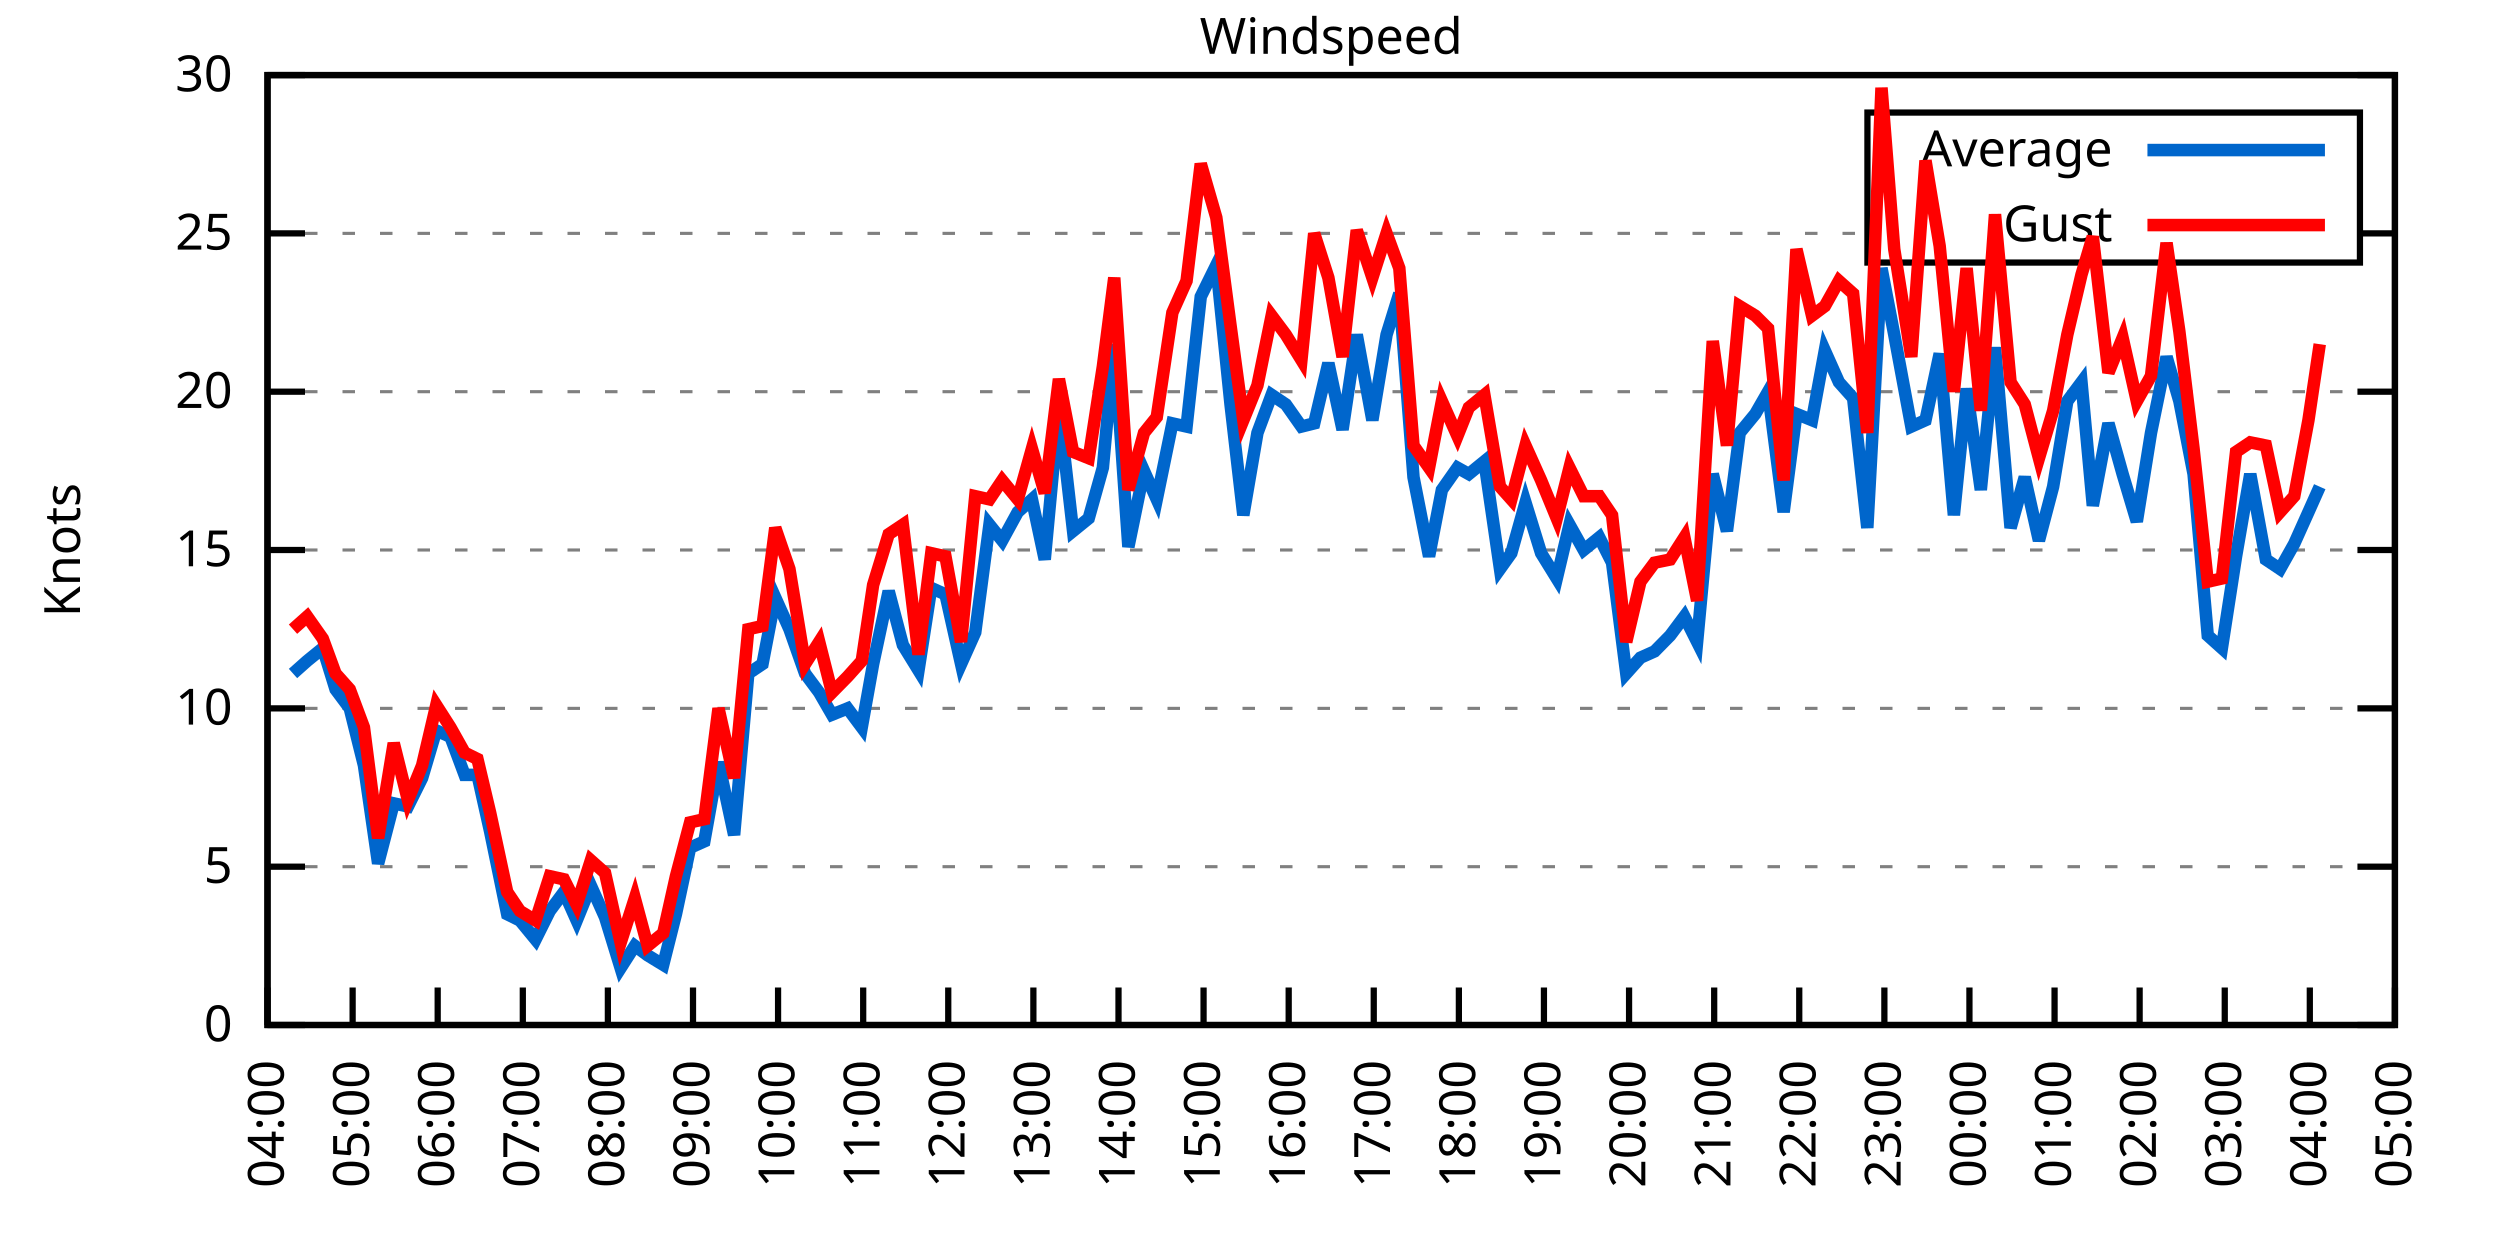
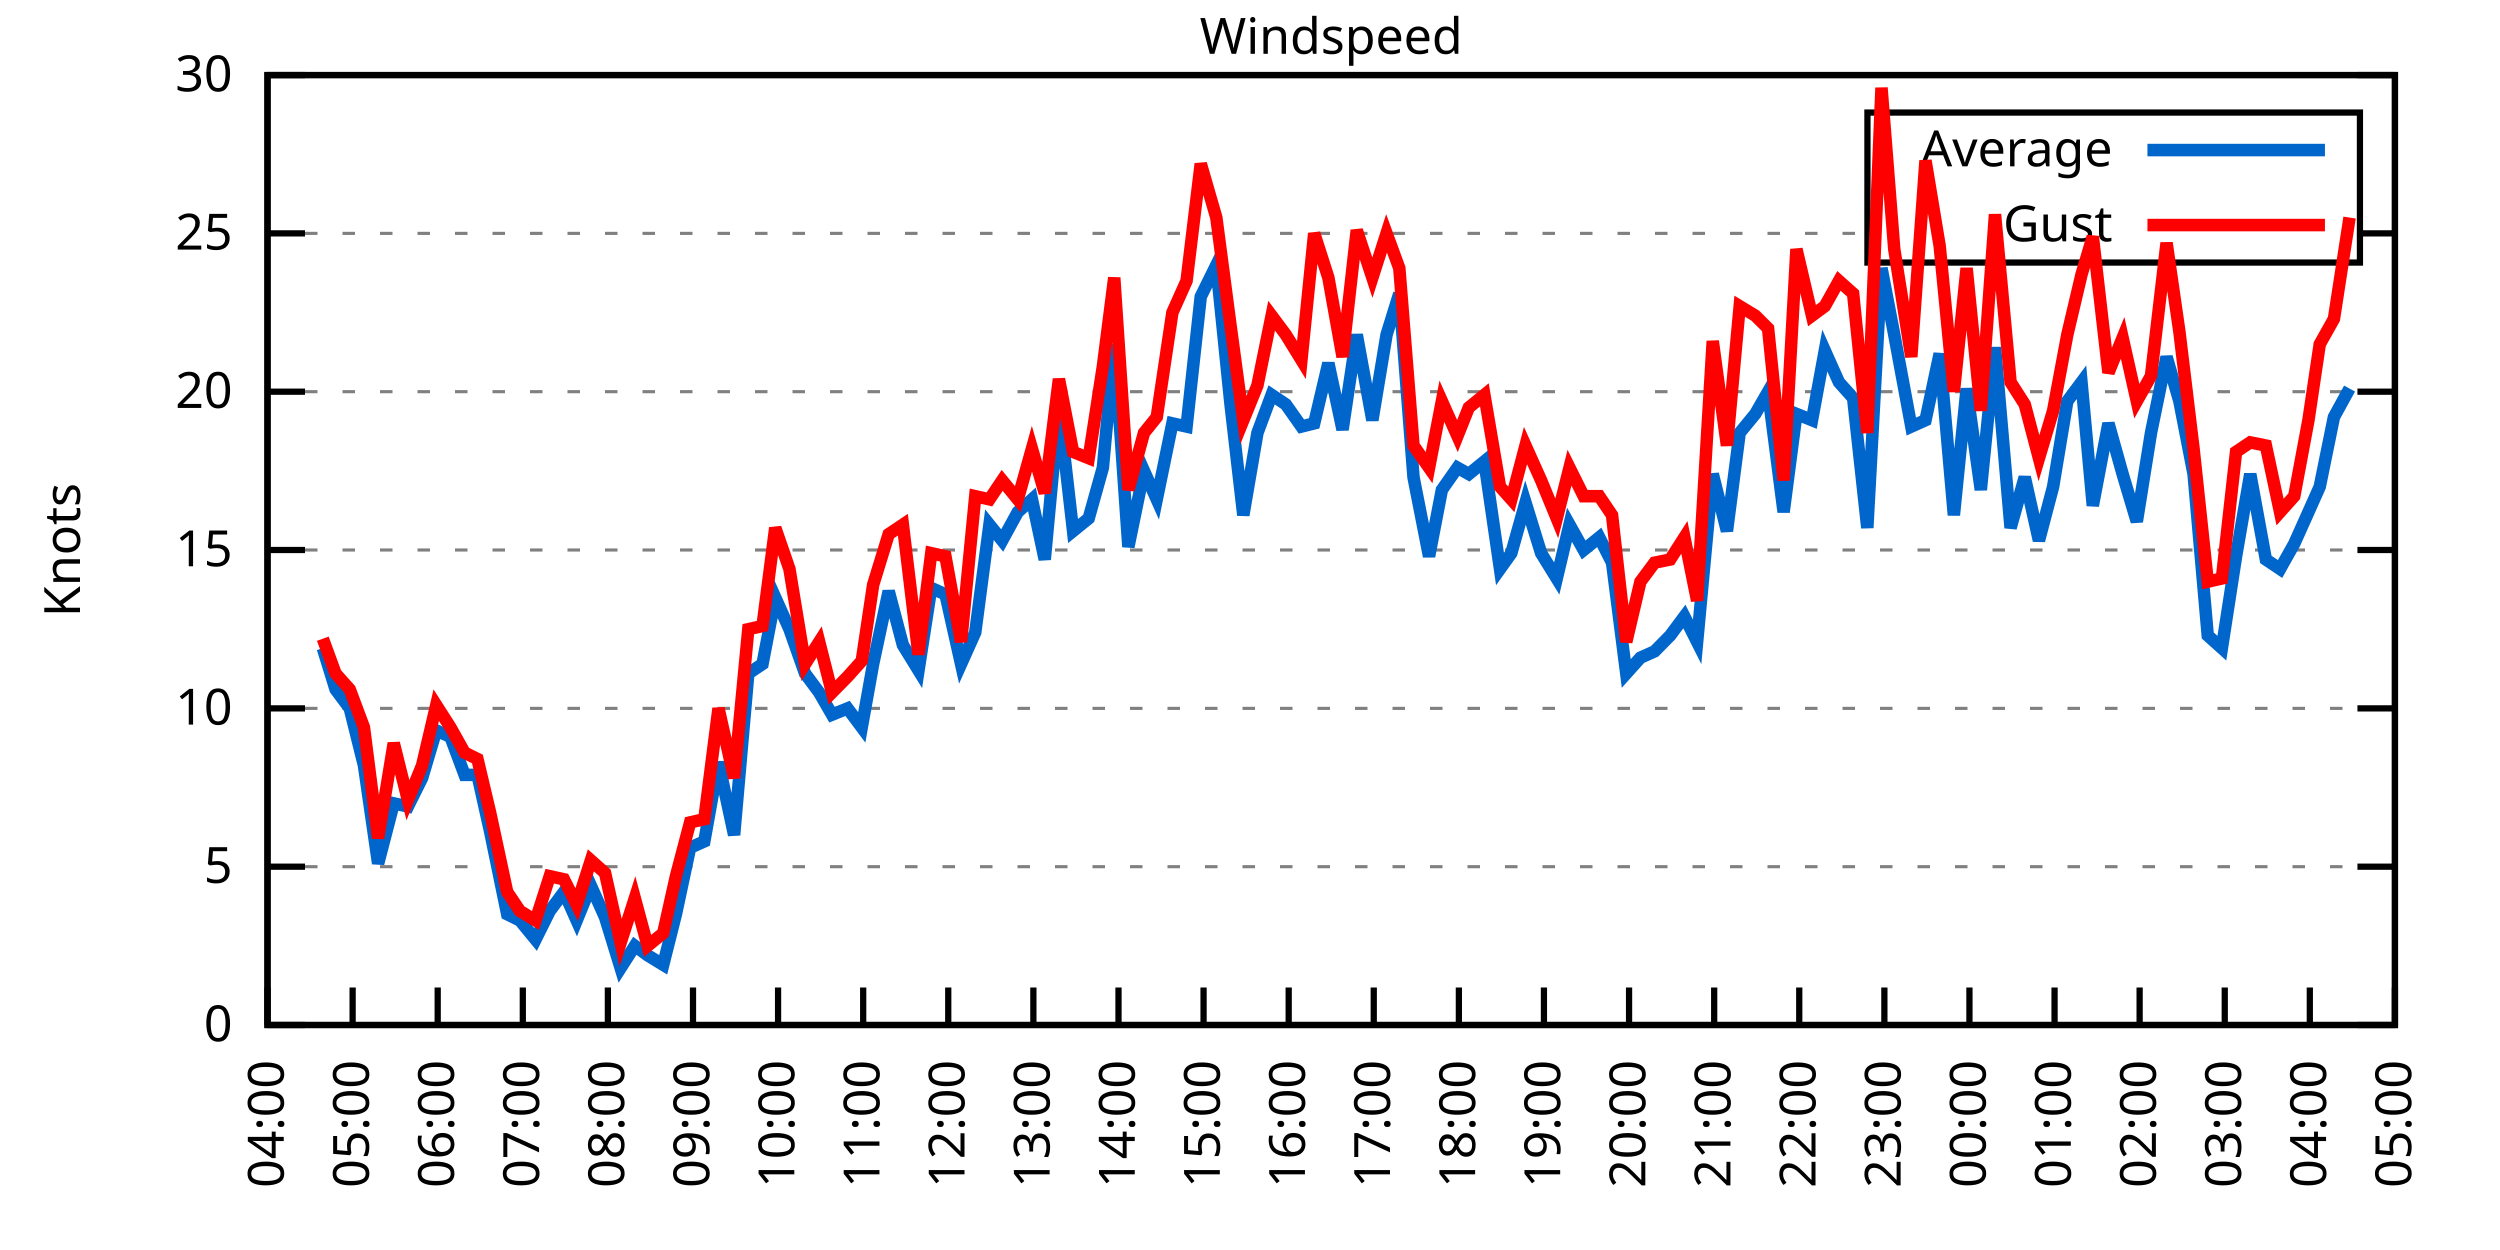
<svg xmlns="http://www.w3.org/2000/svg" xmlns:xlink="http://www.w3.org/1999/xlink" width="400" height="200" viewBox="0 0 400 200">
  <g id="gnuplot_canvas">
    <rect x="0" y="0" width="400" height="200" fill="none" />
    <defs>
      <circle id="gpDot" r="0.5" stroke-width="0.5" stroke="currentColor" />
      <path id="gpPt0" stroke-width="0.333" stroke="currentColor" d="M-1,0 h2 M0,-1 v2" />
      <path id="gpPt1" stroke-width="0.333" stroke="currentColor" d="M-1,-1 L1,1 M1,-1 L-1,1" />
      <path id="gpPt2" stroke-width="0.333" stroke="currentColor" d="M-1,0 L1,0 M0,-1 L0,1 M-1,-1 L1,1 M-1,1 L1,-1" />
      <rect id="gpPt3" stroke-width="0.333" stroke="currentColor" x="-1" y="-1" width="2" height="2" />
      <rect id="gpPt4" stroke-width="0.333" stroke="currentColor" fill="currentColor" x="-1" y="-1" width="2" height="2" />
      <circle id="gpPt5" stroke-width="0.333" stroke="currentColor" cx="0" cy="0" r="1" />
      <use xlink:href="#gpPt5" id="gpPt6" fill="currentColor" stroke="none" />
      <path id="gpPt7" stroke-width="0.333" stroke="currentColor" d="M0,-1.33 L-1.33,0.67 L1.33,0.67 z" />
      <use xlink:href="#gpPt7" id="gpPt8" fill="currentColor" stroke="none" />
      <use xlink:href="#gpPt7" id="gpPt9" stroke="currentColor" transform="rotate(180)" />
      <use xlink:href="#gpPt9" id="gpPt10" fill="currentColor" stroke="none" />
      <use xlink:href="#gpPt3" id="gpPt11" stroke="currentColor" transform="rotate(45)" />
      <use xlink:href="#gpPt11" id="gpPt12" fill="currentColor" stroke="none" />
      <path id="gpPt13" stroke-width="0.333" stroke="currentColor" d="M0,1.330 L1.265,0.411 L0.782,-1.067 L-0.782,-1.076 L-1.265,0.411 z" />
      <use xlink:href="#gpPt13" id="gpPt14" fill="currentColor" stroke="none" />
      <filter id="textbox" filterUnits="objectBoundingBox" x="0" y="0" height="1" width="1">
        <feFlood flood-color="white" flood-opacity="1" result="bgnd" />
        <feComposite in="SourceGraphic" in2="bgnd" operator="atop" />
      </filter>
      <filter id="greybox" filterUnits="objectBoundingBox" x="0" y="0" height="1" width="1">
        <feFlood flood-color="lightgrey" flood-opacity="1" result="grey" />
        <feComposite in="SourceGraphic" in2="grey" operator="atop" />
      </filter>
    </defs>
    <g fill="none" color="white" stroke="currentColor" stroke-width="1.00" stroke-linecap="butt" stroke-linejoin="miter">
</g>
    <g fill="none" color="black" stroke="currentColor" stroke-width="1.00" stroke-linecap="butt" stroke-linejoin="miter">
      <g stroke="none" shape-rendering="crispEdges">
        <polygon fill="rgb(255, 255, 255)" points="42.80,164.00 383.18,164.00 383.18,12.02 42.80,12.02 " />
      </g>
    </g>
    <g fill="none" color="black" stroke="currentColor" stroke-width="1.00" stroke-linecap="butt" stroke-linejoin="miter">
</g>
    <g fill="none" color="black" stroke="black" stroke-width="0.50" stroke-linecap="butt" stroke-linejoin="miter">
</g>
    <g fill="none" color="gray" stroke="currentColor" stroke-width="0.50" stroke-linecap="butt" stroke-linejoin="miter">
      <path stroke="gray" stroke-dasharray="2,4" class="gridline" d="M42.80,164.00 L383.19,164.00  " />
    </g>
    <g fill="none" color="gray" stroke="gray" stroke-width="1.00" stroke-linecap="butt" stroke-linejoin="miter">
</g>
    <g fill="none" color="black" stroke="currentColor" stroke-width="1.00" stroke-linecap="butt" stroke-linejoin="miter">
      <path stroke="black" d="M42.80,164.00 L48.80,164.00 M383.19,164.00 L377.19,164.00  " />
      <g transform="translate(37.20,166.60)" stroke="none" fill="black" font-family="Sans" font-size="8.00" text-anchor="end">
        <text>
          <tspan font-family="Sans"> 0</tspan>
        </text>
      </g>
    </g>
    <g fill="none" color="black" stroke="currentColor" stroke-width="1.00" stroke-linecap="butt" stroke-linejoin="miter">
</g>
    <g fill="none" color="black" stroke="black" stroke-width="0.50" stroke-linecap="butt" stroke-linejoin="miter">
</g>
    <g fill="none" color="gray" stroke="currentColor" stroke-width="0.50" stroke-linecap="butt" stroke-linejoin="miter">
      <path stroke="gray" stroke-dasharray="2,4" class="gridline" d="M42.80,138.67 L383.19,138.67  " />
    </g>
    <g fill="none" color="gray" stroke="gray" stroke-width="1.00" stroke-linecap="butt" stroke-linejoin="miter">
</g>
    <g fill="none" color="black" stroke="currentColor" stroke-width="1.00" stroke-linecap="butt" stroke-linejoin="miter">
      <path stroke="black" d="M42.80,138.67 L48.80,138.67 M383.19,138.67 L377.19,138.67  " />
      <g transform="translate(37.20,141.27)" stroke="none" fill="black" font-family="Sans" font-size="8.00" text-anchor="end">
        <text>
          <tspan font-family="Sans"> 5</tspan>
        </text>
      </g>
    </g>
    <g fill="none" color="black" stroke="currentColor" stroke-width="1.00" stroke-linecap="butt" stroke-linejoin="miter">
</g>
    <g fill="none" color="black" stroke="black" stroke-width="0.50" stroke-linecap="butt" stroke-linejoin="miter">
</g>
    <g fill="none" color="gray" stroke="currentColor" stroke-width="0.50" stroke-linecap="butt" stroke-linejoin="miter">
      <path stroke="gray" stroke-dasharray="2,4" class="gridline" d="M42.80,113.34 L383.19,113.34  " />
    </g>
    <g fill="none" color="gray" stroke="gray" stroke-width="1.00" stroke-linecap="butt" stroke-linejoin="miter">
</g>
    <g fill="none" color="black" stroke="currentColor" stroke-width="1.00" stroke-linecap="butt" stroke-linejoin="miter">
      <path stroke="black" d="M42.80,113.34 L48.80,113.34 M383.19,113.34 L377.19,113.34  " />
      <g transform="translate(37.20,115.94)" stroke="none" fill="black" font-family="Sans" font-size="8.00" text-anchor="end">
        <text>
          <tspan font-family="Sans"> 10</tspan>
        </text>
      </g>
    </g>
    <g fill="none" color="black" stroke="currentColor" stroke-width="1.00" stroke-linecap="butt" stroke-linejoin="miter">
</g>
    <g fill="none" color="black" stroke="black" stroke-width="0.50" stroke-linecap="butt" stroke-linejoin="miter">
</g>
    <g fill="none" color="gray" stroke="currentColor" stroke-width="0.50" stroke-linecap="butt" stroke-linejoin="miter">
      <path stroke="gray" stroke-dasharray="2,4" class="gridline" d="M42.80,88.00 L383.19,88.00  " />
    </g>
    <g fill="none" color="gray" stroke="gray" stroke-width="1.00" stroke-linecap="butt" stroke-linejoin="miter">
</g>
    <g fill="none" color="black" stroke="currentColor" stroke-width="1.00" stroke-linecap="butt" stroke-linejoin="miter">
      <path stroke="black" d="M42.80,88.00 L48.80,88.00 M383.19,88.00 L377.19,88.00  " />
      <g transform="translate(37.20,90.60)" stroke="none" fill="black" font-family="Sans" font-size="8.00" text-anchor="end">
        <text>
          <tspan font-family="Sans"> 15</tspan>
        </text>
      </g>
    </g>
    <g fill="none" color="black" stroke="currentColor" stroke-width="1.00" stroke-linecap="butt" stroke-linejoin="miter">
</g>
    <g fill="none" color="black" stroke="black" stroke-width="0.50" stroke-linecap="butt" stroke-linejoin="miter">
</g>
    <g fill="none" color="gray" stroke="currentColor" stroke-width="0.50" stroke-linecap="butt" stroke-linejoin="miter">
      <path stroke="gray" stroke-dasharray="2,4" class="gridline" d="M42.80,62.67 L383.19,62.67  " />
    </g>
    <g fill="none" color="gray" stroke="gray" stroke-width="1.00" stroke-linecap="butt" stroke-linejoin="miter">
</g>
    <g fill="none" color="black" stroke="currentColor" stroke-width="1.00" stroke-linecap="butt" stroke-linejoin="miter">
      <path stroke="black" d="M42.80,62.67 L48.80,62.67 M383.19,62.67 L377.19,62.67  " />
      <g transform="translate(37.20,65.27)" stroke="none" fill="black" font-family="Sans" font-size="8.00" text-anchor="end">
        <text>
          <tspan font-family="Sans"> 20</tspan>
        </text>
      </g>
    </g>
    <g fill="none" color="black" stroke="currentColor" stroke-width="1.00" stroke-linecap="butt" stroke-linejoin="miter">
</g>
    <g fill="none" color="black" stroke="black" stroke-width="0.50" stroke-linecap="butt" stroke-linejoin="miter">
</g>
    <g fill="none" color="gray" stroke="currentColor" stroke-width="0.50" stroke-linecap="butt" stroke-linejoin="miter">
      <path stroke="gray" stroke-dasharray="2,4" class="gridline" d="M42.80,37.34 L298.79,37.34 M377.59,37.34 L383.19,37.34  " />
    </g>
    <g fill="none" color="gray" stroke="gray" stroke-width="1.00" stroke-linecap="butt" stroke-linejoin="miter">
</g>
    <g fill="none" color="black" stroke="currentColor" stroke-width="1.00" stroke-linecap="butt" stroke-linejoin="miter">
      <path stroke="black" d="M42.80,37.34 L48.80,37.34 M383.19,37.34 L377.19,37.34  " />
      <g transform="translate(37.20,39.94)" stroke="none" fill="black" font-family="Sans" font-size="8.00" text-anchor="end">
        <text>
          <tspan font-family="Sans"> 25</tspan>
        </text>
      </g>
    </g>
    <g fill="none" color="black" stroke="currentColor" stroke-width="1.00" stroke-linecap="butt" stroke-linejoin="miter">
</g>
    <g fill="none" color="black" stroke="black" stroke-width="0.50" stroke-linecap="butt" stroke-linejoin="miter">
</g>
    <g fill="none" color="gray" stroke="currentColor" stroke-width="0.50" stroke-linecap="butt" stroke-linejoin="miter">
      <path stroke="gray" stroke-dasharray="2,4" class="gridline" d="M42.80,12.01 L383.19,12.01  " />
    </g>
    <g fill="none" color="gray" stroke="gray" stroke-width="1.00" stroke-linecap="butt" stroke-linejoin="miter">
</g>
    <g fill="none" color="black" stroke="currentColor" stroke-width="1.00" stroke-linecap="butt" stroke-linejoin="miter">
      <path stroke="black" d="M42.80,12.01 L48.80,12.01 M383.19,12.01 L377.19,12.01  " />
      <g transform="translate(37.20,14.61)" stroke="none" fill="black" font-family="Sans" font-size="8.00" text-anchor="end">
        <text>
          <tspan font-family="Sans"> 30</tspan>
        </text>
      </g>
    </g>
    <g fill="none" color="black" stroke="currentColor" stroke-width="1.00" stroke-linecap="butt" stroke-linejoin="miter">
      <path stroke="black" d="M42.80,164.00 L42.80,158.00  " />
      <g transform="translate(45.40,169.60) rotate(270.00)" stroke="none" fill="black" font-family="Sans" font-size="8.00" text-anchor="end">
        <text>
          <tspan font-family="Sans">04:00</tspan>
        </text>
      </g>
    </g>
    <g fill="none" color="black" stroke="currentColor" stroke-width="1.00" stroke-linecap="butt" stroke-linejoin="miter">
      <path stroke="black" d="M56.42,164.00 L56.42,158.00  " />
      <g transform="translate(59.02,169.60) rotate(270.00)" stroke="none" fill="black" font-family="Sans" font-size="8.00" text-anchor="end">
        <text>
          <tspan font-family="Sans">05:00</tspan>
        </text>
      </g>
    </g>
    <g fill="none" color="black" stroke="currentColor" stroke-width="1.00" stroke-linecap="butt" stroke-linejoin="miter">
      <path stroke="black" d="M70.03,164.00 L70.03,158.00  " />
      <g transform="translate(72.63,169.60) rotate(270.00)" stroke="none" fill="black" font-family="Sans" font-size="8.00" text-anchor="end">
        <text>
          <tspan font-family="Sans">06:00</tspan>
        </text>
      </g>
    </g>
    <g fill="none" color="black" stroke="currentColor" stroke-width="1.00" stroke-linecap="butt" stroke-linejoin="miter">
      <path stroke="black" d="M83.65,164.00 L83.65,158.00  " />
      <g transform="translate(86.25,169.60) rotate(270.00)" stroke="none" fill="black" font-family="Sans" font-size="8.00" text-anchor="end">
        <text>
          <tspan font-family="Sans">07:00</tspan>
        </text>
      </g>
    </g>
    <g fill="none" color="black" stroke="currentColor" stroke-width="1.00" stroke-linecap="butt" stroke-linejoin="miter">
      <path stroke="black" d="M97.26,164.00 L97.26,158.00  " />
      <g transform="translate(99.86,169.60) rotate(270.00)" stroke="none" fill="black" font-family="Sans" font-size="8.00" text-anchor="end">
        <text>
          <tspan font-family="Sans">08:00</tspan>
        </text>
      </g>
    </g>
    <g fill="none" color="black" stroke="currentColor" stroke-width="1.00" stroke-linecap="butt" stroke-linejoin="miter">
      <path stroke="black" d="M110.88,164.00 L110.88,158.00  " />
      <g transform="translate(113.48,169.60) rotate(270.00)" stroke="none" fill="black" font-family="Sans" font-size="8.00" text-anchor="end">
        <text>
          <tspan font-family="Sans">09:00</tspan>
        </text>
      </g>
    </g>
    <g fill="none" color="black" stroke="currentColor" stroke-width="1.00" stroke-linecap="butt" stroke-linejoin="miter">
      <path stroke="black" d="M124.49,164.00 L124.49,158.00  " />
      <g transform="translate(127.09,169.60) rotate(270.00)" stroke="none" fill="black" font-family="Sans" font-size="8.00" text-anchor="end">
        <text>
          <tspan font-family="Sans">10:00</tspan>
        </text>
      </g>
    </g>
    <g fill="none" color="black" stroke="currentColor" stroke-width="1.00" stroke-linecap="butt" stroke-linejoin="miter">
      <path stroke="black" d="M138.11,164.00 L138.11,158.00  " />
      <g transform="translate(140.71,169.60) rotate(270.00)" stroke="none" fill="black" font-family="Sans" font-size="8.00" text-anchor="end">
        <text>
          <tspan font-family="Sans">11:00</tspan>
        </text>
      </g>
    </g>
    <g fill="none" color="black" stroke="currentColor" stroke-width="1.00" stroke-linecap="butt" stroke-linejoin="miter">
      <path stroke="black" d="M151.72,164.00 L151.72,158.00  " />
      <g transform="translate(154.32,169.60) rotate(270.00)" stroke="none" fill="black" font-family="Sans" font-size="8.00" text-anchor="end">
        <text>
          <tspan font-family="Sans">12:00</tspan>
        </text>
      </g>
    </g>
    <g fill="none" color="black" stroke="currentColor" stroke-width="1.00" stroke-linecap="butt" stroke-linejoin="miter">
      <path stroke="black" d="M165.34,164.00 L165.34,158.00  " />
      <g transform="translate(167.94,169.60) rotate(270.00)" stroke="none" fill="black" font-family="Sans" font-size="8.00" text-anchor="end">
        <text>
          <tspan font-family="Sans">13:00</tspan>
        </text>
      </g>
    </g>
    <g fill="none" color="black" stroke="currentColor" stroke-width="1.00" stroke-linecap="butt" stroke-linejoin="miter">
      <path stroke="black" d="M178.96,164.00 L178.96,158.00  " />
      <g transform="translate(181.56,169.60) rotate(270.00)" stroke="none" fill="black" font-family="Sans" font-size="8.00" text-anchor="end">
        <text>
          <tspan font-family="Sans">14:00</tspan>
        </text>
      </g>
    </g>
    <g fill="none" color="black" stroke="currentColor" stroke-width="1.00" stroke-linecap="butt" stroke-linejoin="miter">
      <path stroke="black" d="M192.57,164.00 L192.57,158.00  " />
      <g transform="translate(195.17,169.60) rotate(270.00)" stroke="none" fill="black" font-family="Sans" font-size="8.00" text-anchor="end">
        <text>
          <tspan font-family="Sans">15:00</tspan>
        </text>
      </g>
    </g>
    <g fill="none" color="black" stroke="currentColor" stroke-width="1.00" stroke-linecap="butt" stroke-linejoin="miter">
      <path stroke="black" d="M206.19,164.00 L206.19,158.00  " />
      <g transform="translate(208.79,169.60) rotate(270.00)" stroke="none" fill="black" font-family="Sans" font-size="8.00" text-anchor="end">
        <text>
          <tspan font-family="Sans">16:00</tspan>
        </text>
      </g>
    </g>
    <g fill="none" color="black" stroke="currentColor" stroke-width="1.00" stroke-linecap="butt" stroke-linejoin="miter">
      <path stroke="black" d="M219.80,164.00 L219.80,158.00  " />
      <g transform="translate(222.40,169.60) rotate(270.00)" stroke="none" fill="black" font-family="Sans" font-size="8.00" text-anchor="end">
        <text>
          <tspan font-family="Sans">17:00</tspan>
        </text>
      </g>
    </g>
    <g fill="none" color="black" stroke="currentColor" stroke-width="1.00" stroke-linecap="butt" stroke-linejoin="miter">
      <path stroke="black" d="M233.42,164.00 L233.42,158.00  " />
      <g transform="translate(236.02,169.60) rotate(270.00)" stroke="none" fill="black" font-family="Sans" font-size="8.00" text-anchor="end">
        <text>
          <tspan font-family="Sans">18:00</tspan>
        </text>
      </g>
    </g>
    <g fill="none" color="black" stroke="currentColor" stroke-width="1.00" stroke-linecap="butt" stroke-linejoin="miter">
      <path stroke="black" d="M247.03,164.00 L247.03,158.00  " />
      <g transform="translate(249.63,169.60) rotate(270.00)" stroke="none" fill="black" font-family="Sans" font-size="8.00" text-anchor="end">
        <text>
          <tspan font-family="Sans">19:00</tspan>
        </text>
      </g>
    </g>
    <g fill="none" color="black" stroke="currentColor" stroke-width="1.00" stroke-linecap="butt" stroke-linejoin="miter">
      <path stroke="black" d="M260.65,164.00 L260.65,158.00  " />
      <g transform="translate(263.25,169.60) rotate(270.00)" stroke="none" fill="black" font-family="Sans" font-size="8.00" text-anchor="end">
        <text>
          <tspan font-family="Sans">20:00</tspan>
        </text>
      </g>
    </g>
    <g fill="none" color="black" stroke="currentColor" stroke-width="1.00" stroke-linecap="butt" stroke-linejoin="miter">
      <path stroke="black" d="M274.27,164.00 L274.27,158.00  " />
      <g transform="translate(276.87,169.60) rotate(270.00)" stroke="none" fill="black" font-family="Sans" font-size="8.00" text-anchor="end">
        <text>
          <tspan font-family="Sans">21:00</tspan>
        </text>
      </g>
    </g>
    <g fill="none" color="black" stroke="currentColor" stroke-width="1.00" stroke-linecap="butt" stroke-linejoin="miter">
      <path stroke="black" d="M287.88,164.00 L287.88,158.00  " />
      <g transform="translate(290.48,169.60) rotate(270.00)" stroke="none" fill="black" font-family="Sans" font-size="8.00" text-anchor="end">
        <text>
          <tspan font-family="Sans">22:00</tspan>
        </text>
      </g>
    </g>
    <g fill="none" color="black" stroke="currentColor" stroke-width="1.00" stroke-linecap="butt" stroke-linejoin="miter">
      <path stroke="black" d="M301.50,164.00 L301.50,158.00  " />
      <g transform="translate(304.10,169.60) rotate(270.00)" stroke="none" fill="black" font-family="Sans" font-size="8.00" text-anchor="end">
        <text>
          <tspan font-family="Sans">23:00</tspan>
        </text>
      </g>
    </g>
    <g fill="none" color="black" stroke="currentColor" stroke-width="1.00" stroke-linecap="butt" stroke-linejoin="miter">
      <path stroke="black" d="M315.11,164.00 L315.11,158.00  " />
      <g transform="translate(317.71,169.60) rotate(270.00)" stroke="none" fill="black" font-family="Sans" font-size="8.00" text-anchor="end">
        <text>
          <tspan font-family="Sans">00:00</tspan>
        </text>
      </g>
    </g>
    <g fill="none" color="black" stroke="currentColor" stroke-width="1.00" stroke-linecap="butt" stroke-linejoin="miter">
      <path stroke="black" d="M328.73,164.00 L328.73,158.00  " />
      <g transform="translate(331.33,169.60) rotate(270.00)" stroke="none" fill="black" font-family="Sans" font-size="8.00" text-anchor="end">
        <text>
          <tspan font-family="Sans">01:00</tspan>
        </text>
      </g>
    </g>
    <g fill="none" color="black" stroke="currentColor" stroke-width="1.00" stroke-linecap="butt" stroke-linejoin="miter">
      <path stroke="black" d="M342.34,164.00 L342.34,158.00  " />
      <g transform="translate(344.94,169.60) rotate(270.00)" stroke="none" fill="black" font-family="Sans" font-size="8.00" text-anchor="end">
        <text>
          <tspan font-family="Sans">02:00</tspan>
        </text>
      </g>
    </g>
    <g fill="none" color="black" stroke="currentColor" stroke-width="1.00" stroke-linecap="butt" stroke-linejoin="miter">
      <path stroke="black" d="M355.96,164.00 L355.96,158.00  " />
      <g transform="translate(358.56,169.60) rotate(270.00)" stroke="none" fill="black" font-family="Sans" font-size="8.00" text-anchor="end">
        <text>
          <tspan font-family="Sans">03:00</tspan>
        </text>
      </g>
    </g>
    <g fill="none" color="black" stroke="currentColor" stroke-width="1.00" stroke-linecap="butt" stroke-linejoin="miter">
      <path stroke="black" d="M369.57,164.00 L369.57,158.00  " />
      <g transform="translate(372.17,169.60) rotate(270.00)" stroke="none" fill="black" font-family="Sans" font-size="8.00" text-anchor="end">
        <text>
          <tspan font-family="Sans">04:00</tspan>
        </text>
      </g>
    </g>
    <g fill="none" color="black" stroke="currentColor" stroke-width="1.00" stroke-linecap="butt" stroke-linejoin="miter">
      <path stroke="black" d="M383.19,164.00 L383.19,158.00  " />
      <g transform="translate(385.79,169.60) rotate(270.00)" stroke="none" fill="black" font-family="Sans" font-size="8.00" text-anchor="end">
        <text>
          <tspan font-family="Sans">05:00</tspan>
        </text>
      </g>
    </g>
    <g fill="none" color="black" stroke="currentColor" stroke-width="1.00" stroke-linecap="butt" stroke-linejoin="miter">
</g>
    <g fill="none" color="black" stroke="currentColor" stroke-width="1.00" stroke-linecap="butt" stroke-linejoin="miter">
      <path stroke="black" d="M42.80,12.01 L42.80,164.00 L383.19,164.00 L383.19,12.01 L42.80,12.01 Z  " />
    </g>
    <g fill="none" color="black" stroke="currentColor" stroke-width="1.00" stroke-linecap="butt" stroke-linejoin="miter">
</g>
    <g fill="none" color="black" stroke="currentColor" stroke-width="1.00" stroke-linecap="butt" stroke-linejoin="miter">
      <path stroke="black" d="M298.79,42.01 L298.79,18.01 L377.59,18.01 L377.59,42.01 L298.79,42.01 Z  " />
    </g>
    <g id="Windspeed_plot_1">
      <g fill="none" color="white" stroke="black" stroke-width="2.00" stroke-linecap="butt" stroke-linejoin="miter">
</g>
      <g fill="none" color="black" stroke="currentColor" stroke-width="2.00" stroke-linecap="butt" stroke-linejoin="miter">
        <g transform="translate(337.99,26.61)" stroke="none" fill="black" font-family="Sans" font-size="8.00" text-anchor="end">
          <text>
            <tspan font-family="Sans">Average</tspan>
          </text>
        </g>
      </g>
      <g fill="none" color="black" stroke="currentColor" stroke-width="2.00" stroke-linecap="butt" stroke-linejoin="miter">
-         <path stroke="rgb(  0, 102, 204)" d="M343.59,24.01 L371.99,24.01 M46.88,107.76 L49.15,105.74 L51.65,103.71 L53.69,110.30 L55.96,113.34 L58.23,122.46   L60.50,138.16 L63.00,128.54 L65.27,129.04 L67.54,124.48 L69.80,116.88 L72.07,117.90 L74.34,123.98 L76.39,123.98   L78.43,133.10 L81.15,146.27 L83.19,147.28 L85.69,150.32 L87.96,145.76 L90.23,142.72 L92.27,147.28 L94.54,141.71   L96.81,146.77 L99.30,154.88 L101.57,151.33 L103.62,152.85 L106.11,154.37 L108.15,146.27 L110.42,135.63 L112.69,134.62   L114.96,121.95 L117.46,133.60 L119.73,107.76 L122.00,106.24 L124.04,95.60 L126.31,100.67 L128.81,107.76 L131.07,110.80   L133.12,114.35 L135.61,113.34 L137.88,116.38 L139.70,106.24 L142.19,94.59 L144.46,103.20 L146.96,107.26 L149.00,94.08   L151.27,95.10 L153.77,106.24 L156.04,101.18 L158.31,83.95 L160.35,86.49 L162.84,81.93 L165.11,79.90 L167.16,89.52   L169.43,65.21 L171.69,84.97 L174.19,82.94 L176.46,74.83 L178.28,55.07 L180.54,87.50 L183.04,75.34 L185.08,79.90   L187.58,67.74 L189.85,68.25 L192.12,47.47 L194.61,42.41 L196.88,64.70 L198.93,82.43 L201.19,69.26 L203.46,63.18   L205.73,64.70 L208.23,68.25 L210.27,67.74 L212.54,58.11 L214.81,68.75 L217.08,53.55 L219.58,67.23 L221.85,53.55   L223.89,46.97 L226.16,76.35 L228.65,89.02 L230.70,78.38 L233.19,74.83 L235.01,75.85 L237.50,73.82 L240.00,91.04   L241.81,88.51 L244.08,80.41 L246.58,88.51 L249.08,92.56 L251.12,83.95 L253.39,88.00 L255.88,85.98 L257.93,90.03   L260.20,107.76 L262.47,105.23 L264.73,104.22 L267.23,101.68 L269.50,98.64 L271.54,102.70 L274.04,75.85 L276.31,84.97   L278.35,69.26 L280.85,66.22 L282.89,62.67 L285.38,81.93 L287.43,66.22 L289.92,67.23 L291.97,56.09 L294.23,61.15   L296.50,63.69 L298.77,84.46 L301.04,42.91 L303.08,53.55 L305.81,68.25 L308.08,67.23 L310.35,56.59 L312.62,82.43   L314.66,62.17 L316.93,78.38 L319.20,55.58 L321.69,84.46 L323.96,76.35 L326.23,86.49 L328.50,77.87 L330.77,64.19   L333.04,61.15 L334.85,80.91 L337.35,67.74 L339.62,75.85 L341.89,83.45 L344.16,69.26 L346.65,57.10 L348.70,64.19   L350.97,75.85 L353.24,101.68 L355.50,103.71 L357.77,89.02 L360.04,75.85 L362.54,89.52 L364.81,91.04 L367.08,86.99   L369.35,81.93 L371.16,77.87  " />
+         <path stroke="rgb(  0, 102, 204)" d="M343.59,24.01 L371.99,24.01 M51.65,103.71 L53.69,110.30 L55.96,113.34 L58.23,122.46 L60.50,138.16 L63.00,128.54   L65.27,129.04 L67.54,124.48 L69.80,116.88 L72.07,117.90 L74.34,123.98 L76.39,123.98 L78.43,133.10 L81.15,146.27   L83.19,147.28 L85.69,150.32 L87.96,145.76 L90.23,142.72 L92.27,147.28 L94.54,141.71 L96.81,146.77 L99.30,154.88   L101.57,151.33 L103.62,152.85 L106.11,154.37 L108.15,146.27 L110.42,135.63 L112.69,134.62 L114.96,121.95 L117.46,133.60   L119.73,107.76 L122.00,106.24 L124.04,95.60 L126.31,100.67 L128.81,107.76 L131.07,110.80 L133.12,114.35 L135.61,113.34   L137.88,116.38 L139.70,106.24 L142.19,94.59 L144.46,103.20 L146.96,107.26 L149.00,94.08 L151.27,95.10 L153.77,106.24   L156.04,101.18 L158.31,83.95 L160.35,86.49 L162.84,81.93 L165.11,79.90 L167.16,89.52 L169.43,65.21 L171.69,84.97   L174.19,82.94 L176.46,74.83 L178.28,55.07 L180.54,87.50 L183.04,75.34 L185.08,79.90 L187.58,67.74 L189.85,68.25   L192.12,47.47 L194.61,42.41 L196.88,64.70 L198.93,82.43 L201.19,69.26 L203.46,63.18 L205.73,64.70 L208.23,68.25   L210.27,67.74 L212.54,58.11 L214.81,68.75 L217.08,53.55 L219.58,67.23 L221.85,53.55 L223.89,46.97 L226.16,76.35   L228.65,89.02 L230.70,78.38 L233.19,74.83 L235.01,75.85 L237.50,73.82 L240.00,91.04 L241.81,88.51 L244.08,80.41   L246.58,88.51 L249.08,92.56 L251.12,83.95 L253.39,88.00 L255.88,85.98 L257.93,90.03 L260.20,107.76 L262.47,105.23   L264.73,104.22 L267.23,101.68 L269.50,98.64 L271.54,102.70 L274.04,75.85 L276.31,84.97 L278.35,69.26 L280.85,66.22   L282.89,62.67 L285.38,81.93 L287.43,66.22 L289.92,67.23 L291.97,56.09 L294.23,61.15 L296.50,63.69 L298.77,84.46   L301.04,42.91 L303.08,53.55 L305.81,68.25 L308.08,67.23 L310.35,56.59 L312.62,82.43 L314.66,62.17 L316.93,78.38   L319.20,55.58 L321.69,84.46 L323.96,76.35 L326.23,86.49 L328.50,77.87 L330.77,64.19 L333.04,61.15 L334.85,80.91   L337.35,67.74 L339.62,75.85 L341.89,83.45 L344.16,69.26 L346.65,57.10 L348.70,64.19 L350.97,75.85 L353.24,101.68   L355.50,103.71 L357.77,89.02 L360.04,75.85 L362.54,89.52 L364.81,91.04 L367.08,86.99 L369.35,81.93 L371.16,77.87   L373.43,66.73 L375.93,62.17  " />
      </g>
    </g>
    <g id="Windspeed_plot_2">
      <g fill="none" color="black" stroke="currentColor" stroke-width="2.00" stroke-linecap="butt" stroke-linejoin="miter">
        <g transform="translate(337.99,38.61)" stroke="none" fill="black" font-family="Sans" font-size="8.00" text-anchor="end">
          <text>
            <tspan font-family="Sans">Gust</tspan>
          </text>
        </g>
      </g>
      <g fill="none" color="black" stroke="currentColor" stroke-width="2.00" stroke-linecap="butt" stroke-linejoin="miter">
-         <path stroke="rgb(255,   0,   0)" d="M343.59,36.01 L371.99,36.01 M46.88,100.67 L49.15,98.64 L51.65,102.19 L53.69,107.76 L55.96,110.30 L58.23,116.38   L60.50,134.11 L63.00,118.91 L65.27,128.03 L67.54,122.46 L69.80,112.83 L72.07,116.38 L74.34,120.43 L76.39,121.44   L78.43,130.06 L81.15,142.72 L83.19,145.76 L85.69,147.28 L87.96,140.19 L90.23,140.69 L92.27,144.75 L94.54,137.66   L96.81,139.68 L99.30,150.83 L101.57,143.73 L103.62,151.33 L106.11,149.31 L108.15,140.19 L110.42,131.58 L112.69,131.07   L114.96,113.34 L117.46,124.48 L119.73,100.67 L122.00,100.16 L124.04,84.46 L126.31,91.04 L128.81,106.24 L131.07,102.70   L133.12,110.80 L135.61,108.27 L137.88,105.74 L139.70,93.58 L142.19,85.47 L144.46,83.95 L146.96,104.72 L149.00,88.51   L151.27,89.02 L153.77,102.70 L156.04,79.39 L158.31,79.90 L160.35,76.86 L162.84,79.90 L165.11,71.79 L167.16,78.89   L169.43,60.65 L171.69,72.30 L174.19,73.31 L176.46,58.62 L178.28,44.43 L180.54,78.38 L183.04,69.26 L185.08,66.73   L187.58,50.01 L189.85,44.94 L192.12,26.20 L194.61,34.81 L196.88,52.03 L198.93,67.23 L201.19,61.66 L203.46,50.51   L205.73,53.55 L208.23,57.61 L210.27,37.34 L212.54,44.43 L214.81,57.10 L217.08,36.84 L219.58,44.43 L221.85,37.34   L223.89,42.91 L226.16,71.29 L228.65,74.83 L230.70,64.19 L233.19,69.77 L235.01,65.21 L237.50,63.18 L240.00,77.87   L241.81,79.90 L244.08,71.29 L246.58,76.86 L249.08,82.94 L251.12,74.83 L253.39,79.39 L255.88,79.39 L257.93,82.43   L260.20,102.70 L262.47,93.07 L264.73,90.03 L267.23,89.52 L269.50,85.98 L271.54,96.11 L274.04,54.57 L276.31,71.29   L278.35,48.99 L280.85,50.51 L282.89,52.54 L285.38,76.86 L287.43,39.87 L289.92,50.51 L291.97,48.99 L294.23,44.94   L296.50,46.97 L298.77,69.26 L301.04,14.04 L303.08,39.87 L305.81,57.10 L308.08,25.69 L310.35,39.37 L312.62,62.67   L314.66,42.91 L316.93,65.71 L319.20,34.30 L321.69,61.15 L323.96,64.70 L326.23,73.31 L328.50,65.71 L330.77,53.55   L333.04,43.93 L334.85,37.85 L337.35,59.63 L339.62,54.06 L341.89,64.19 L344.16,60.14 L346.65,38.86 L348.70,53.05   L350.97,71.79 L353.24,93.07 L355.50,92.56 L357.77,72.30 L360.04,70.78 L362.54,71.29 L364.81,81.93 L367.08,79.39   L369.35,67.23 L371.16,55.07  " />
+         <path stroke="rgb(255,   0,   0)" d="M343.59,36.01 L371.99,36.01 M51.65,102.19 L53.69,107.76 L55.96,110.30 L58.23,116.38 L60.50,134.11 L63.00,118.91   L65.27,128.03 L67.54,122.46 L69.80,112.83 L72.07,116.38 L74.34,120.43 L76.39,121.44 L78.43,130.06 L81.15,142.72   L83.19,145.76 L85.69,147.28 L87.96,140.19 L90.23,140.69 L92.27,144.75 L94.54,137.66 L96.81,139.68 L99.30,150.83   L101.57,143.73 L103.62,151.33 L106.11,149.31 L108.15,140.19 L110.42,131.58 L112.69,131.07 L114.96,113.34 L117.46,124.48   L119.73,100.67 L122.00,100.16 L124.04,84.46 L126.31,91.04 L128.81,106.24 L131.07,102.70 L133.12,110.80 L135.61,108.27   L137.88,105.74 L139.70,93.58 L142.19,85.47 L144.46,83.95 L146.96,104.72 L149.00,88.51 L151.27,89.02 L153.77,102.70   L156.04,79.39 L158.31,79.90 L160.35,76.86 L162.84,79.90 L165.11,71.79 L167.16,78.89 L169.43,60.65 L171.69,72.30   L174.19,73.31 L176.46,58.62 L178.28,44.43 L180.54,78.38 L183.04,69.26 L185.08,66.73 L187.58,50.01 L189.85,44.94   L192.12,26.20 L194.61,34.81 L196.88,52.03 L198.93,67.23 L201.19,61.66 L203.46,50.51 L205.73,53.55 L208.23,57.61   L210.27,37.34 L212.54,44.43 L214.81,57.10 L217.08,36.84 L219.58,44.43 L221.85,37.34 L223.89,42.91 L226.16,71.29   L228.65,74.83 L230.70,64.19 L233.19,69.77 L235.01,65.21 L237.50,63.18 L240.00,77.87 L241.81,79.90 L244.08,71.29   L246.58,76.86 L249.08,82.94 L251.12,74.83 L253.39,79.39 L255.88,79.39 L257.93,82.43 L260.20,102.70 L262.47,93.07   L264.73,90.03 L267.23,89.52 L269.50,85.98 L271.54,96.11 L274.04,54.57 L276.31,71.29 L278.35,48.99 L280.85,50.51   L282.89,52.54 L285.38,76.86 L287.43,39.87 L289.92,50.51 L291.97,48.99 L294.23,44.94 L296.50,46.97 L298.77,69.26   L301.04,14.04 L303.08,39.87 L305.81,57.10 L308.08,25.69 L310.35,39.37 L312.62,62.67 L314.66,42.91 L316.93,65.71   L319.20,34.30 L321.69,61.15 L323.96,64.70 L326.23,73.31 L328.50,65.71 L330.77,53.55 L333.04,43.93 L334.85,37.85   L337.35,59.63 L339.62,54.06 L341.89,64.19 L344.16,60.14 L346.65,38.86 L348.70,53.05 L350.97,71.79 L353.24,93.07   L355.50,92.56 L357.77,72.30 L360.04,70.78 L362.54,71.29 L364.81,81.93 L367.08,79.39 L369.35,67.23 L371.16,55.07   L373.43,51.02 L375.93,34.81  " />
      </g>
    </g>
    <g fill="none" color="black" stroke="currentColor" stroke-width="2.00" stroke-linecap="butt" stroke-linejoin="miter">
</g>
    <g fill="none" color="black" stroke="black" stroke-width="1.00" stroke-linecap="butt" stroke-linejoin="miter">
</g>
    <g fill="none" color="black" stroke="currentColor" stroke-width="1.00" stroke-linecap="butt" stroke-linejoin="miter">
      <path stroke="black" d="M42.80,12.01 L42.80,164.00 L383.19,164.00 L383.19,12.01 L42.80,12.01 Z  " />
      <g transform="translate(12.80,88.01) rotate(270.00)" stroke="none" fill="black" font-family="Sans" font-size="8.00" text-anchor="middle">
        <text>
          <tspan font-family="Sans">Knots</tspan>
        </text>
      </g>
    </g>
    <g fill="none" color="black" stroke="currentColor" stroke-width="1.00" stroke-linecap="butt" stroke-linejoin="miter">
</g>
    <g fill="none" color="black" stroke="currentColor" stroke-width="1.00" stroke-linecap="butt" stroke-linejoin="miter">
      <g transform="translate(212.99,8.61)" stroke="none" fill="black" font-family="Sans" font-size="8.00" text-anchor="middle">
        <text>
          <tspan font-family="Sans">Windspeed</tspan>
        </text>
      </g>
    </g>
    <g fill="none" color="black" stroke="currentColor" stroke-width="1.00" stroke-linecap="butt" stroke-linejoin="miter">
</g>
  </g>
</svg>
